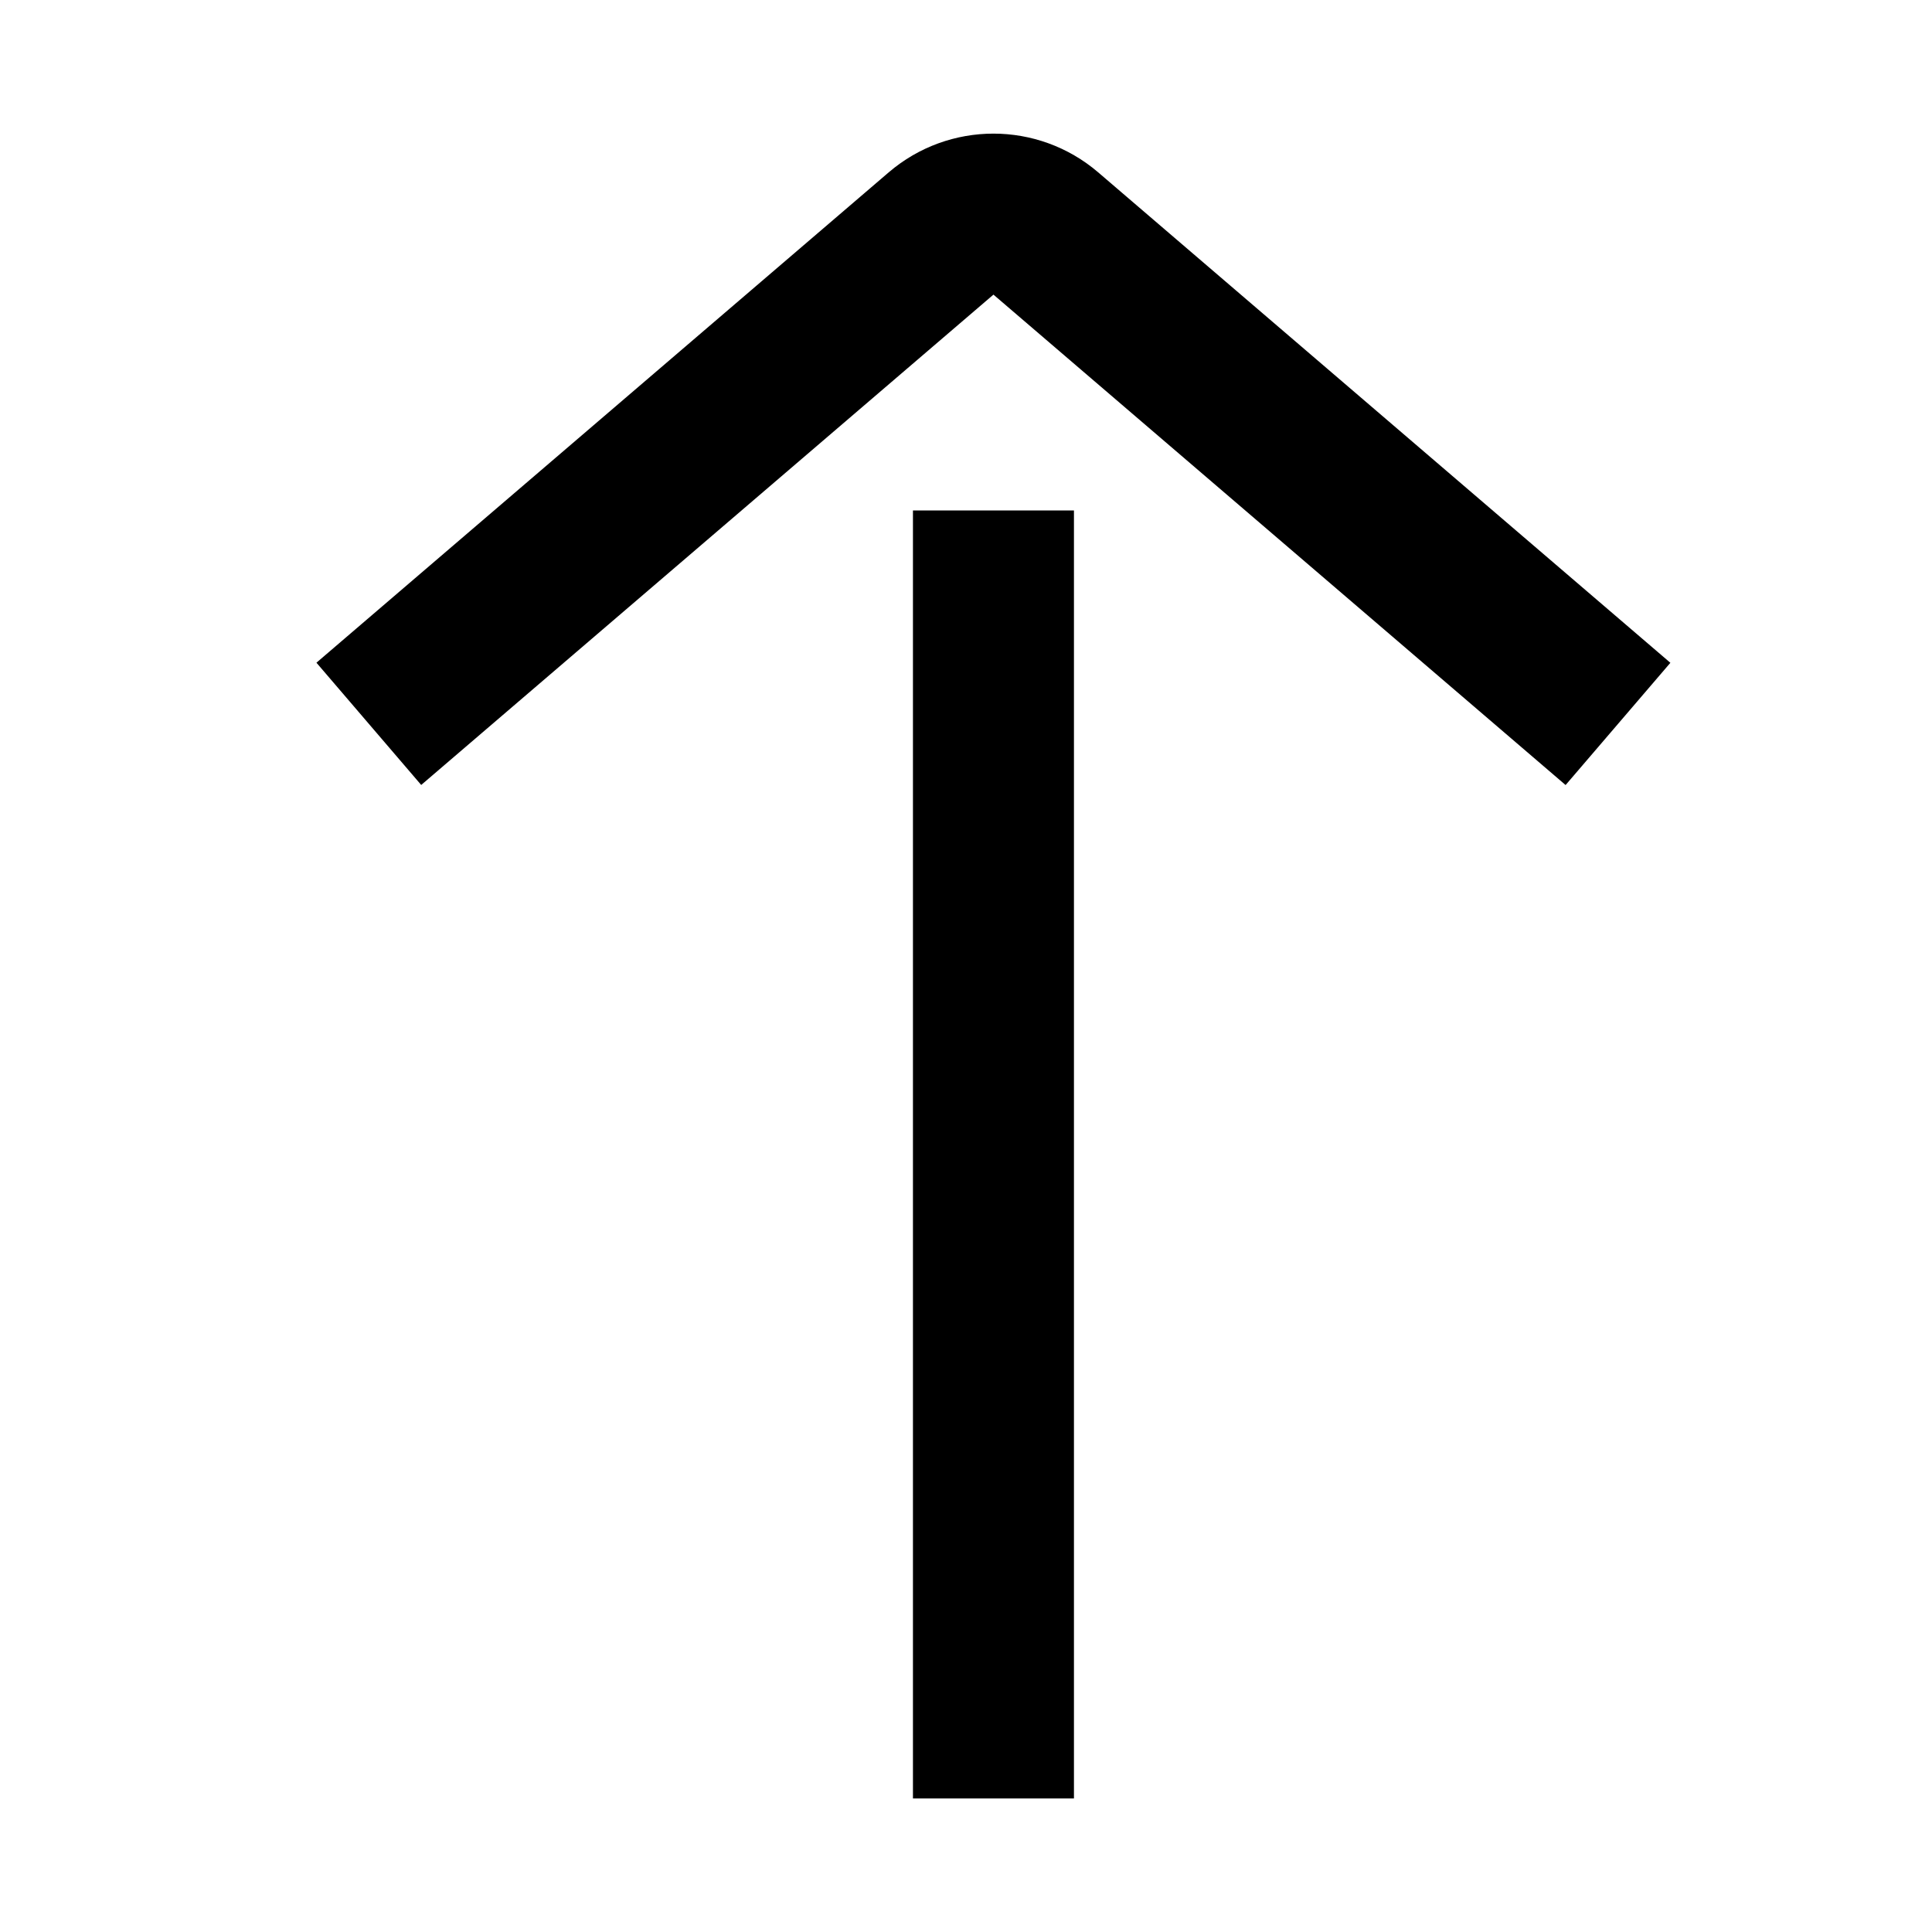
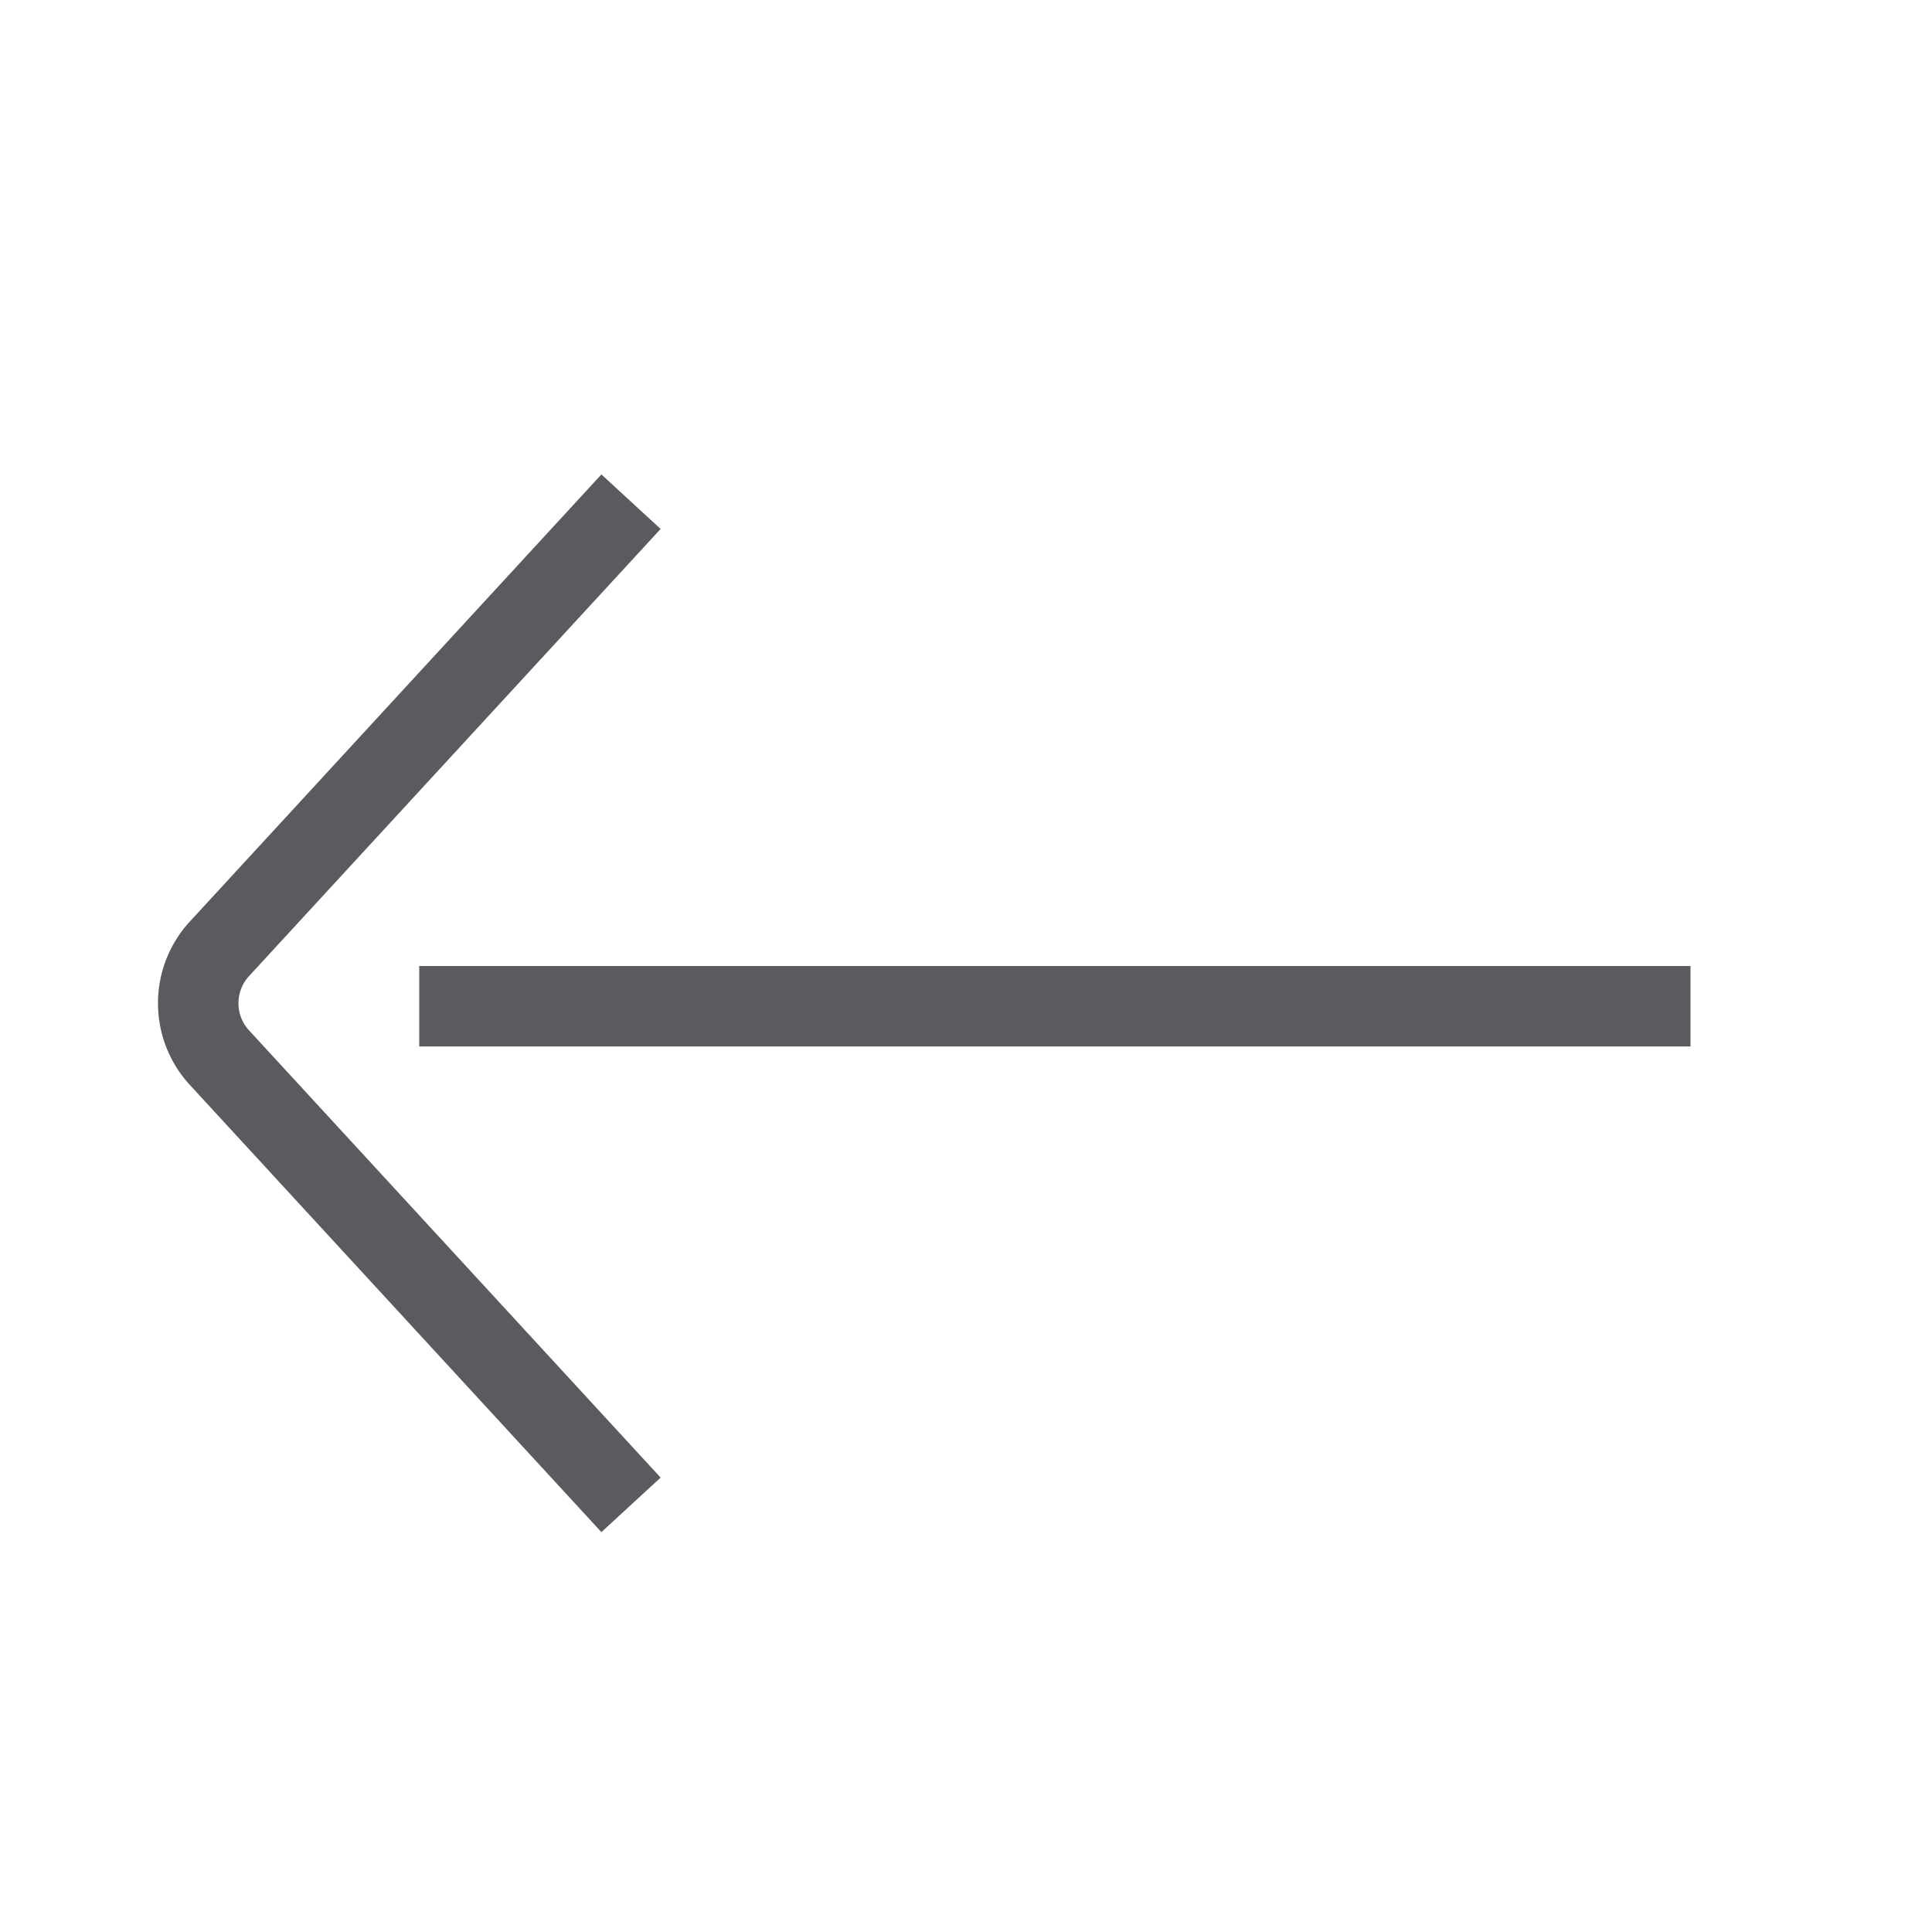
- <svg xmlns="http://www.w3.org/2000/svg" id="target" viewBox="0 0 24 24">
-   <path d="M5.341,8.341,11.691,2.9a1,1,0,0,1,1.3,0l6.349,5.442" fill="none" stroke="currentColor" stroke-linecap="square" stroke-linejoin="round" stroke-width="2" />
-   <line x1="12.341" y1="7.341" x2="12.341" y2="21.341" fill="none" stroke="currentColor" stroke-linecap="square" stroke-linejoin="round" stroke-width="2" />
+ <svg xmlns="http://www.w3.org/2000/svg" viewBox="0 0 24 24">
+   <line x1="5.708" y1="12.5" x2="20.5" y2="12.5" fill="none" stroke="#5a5b5e" stroke-linecap="square" stroke-linejoin="round" />
+   <path d="M7.5,18.326,2.708,13.119a1,1,0,0,1,0-1.313L7.5,6.6" fill="none" stroke="#5a5b5e" stroke-linecap="square" stroke-linejoin="round" />
</svg>
